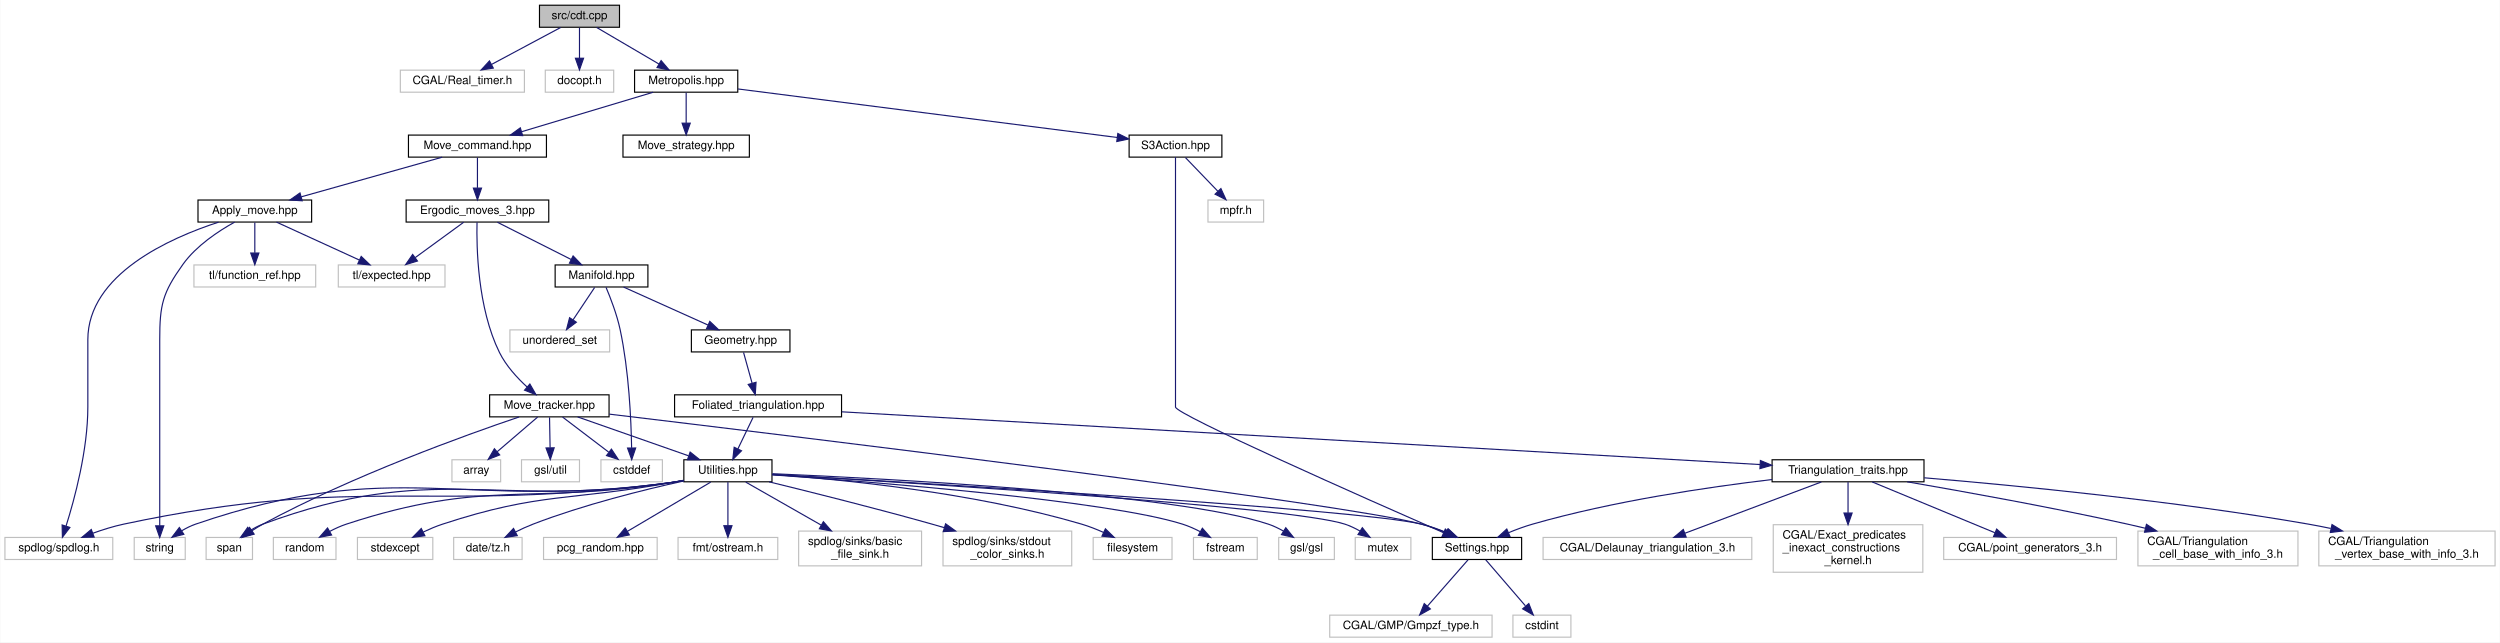
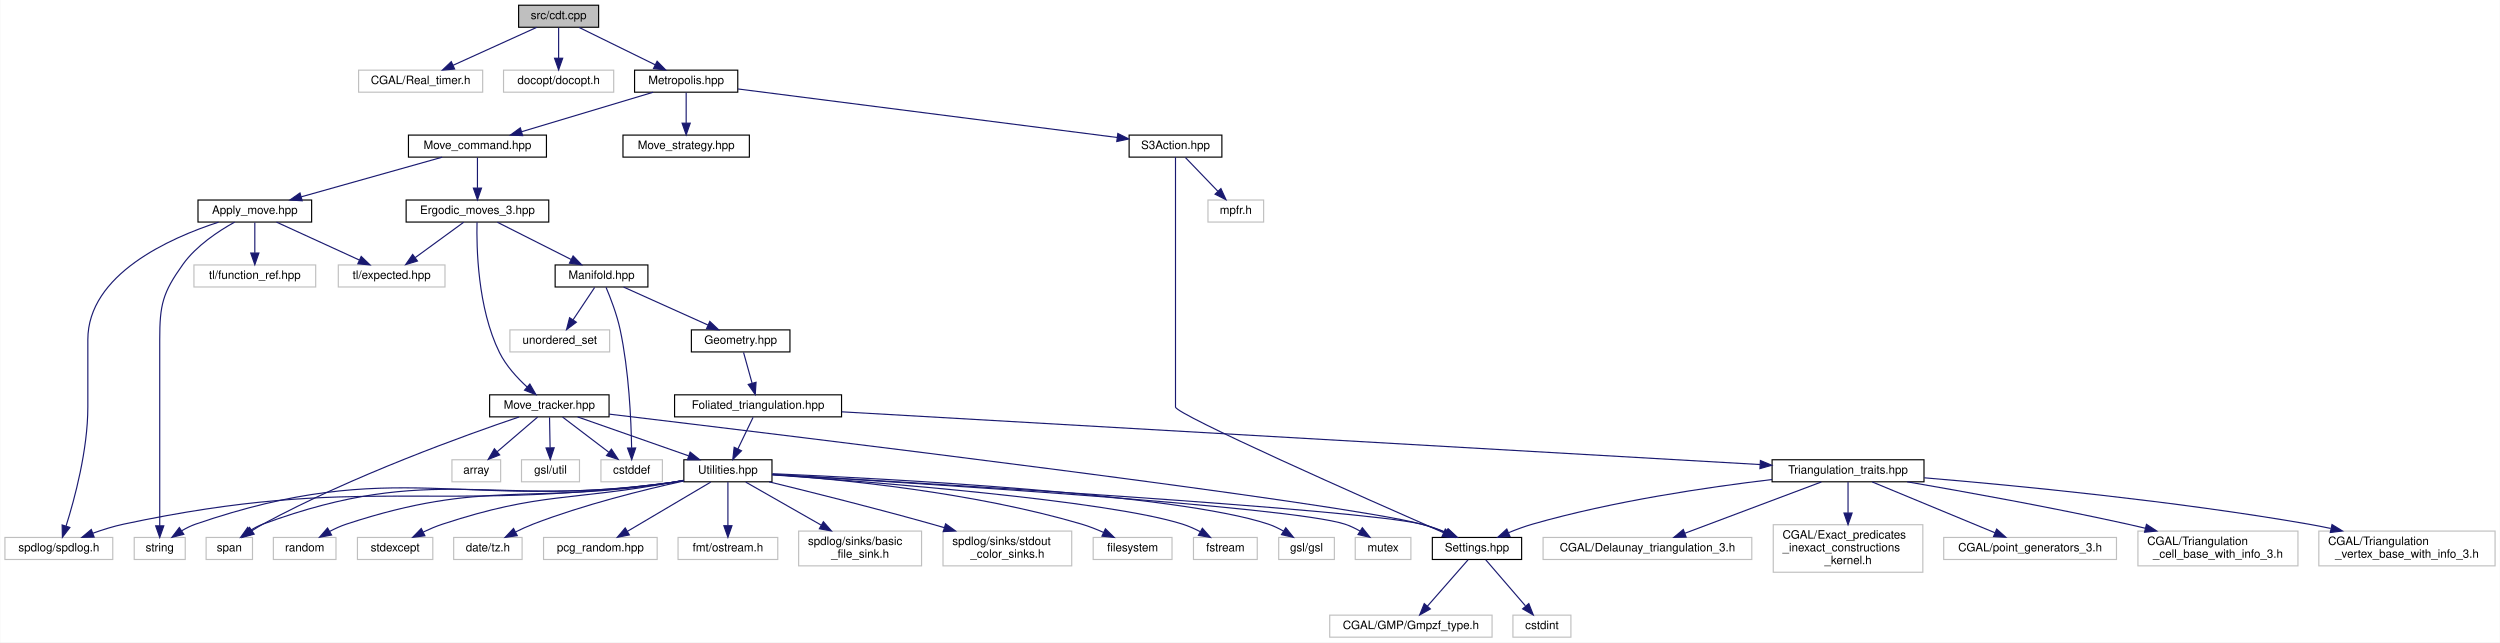
<svg xmlns="http://www.w3.org/2000/svg" xmlns:xlink="http://www.w3.org/1999/xlink" width="2156pt" height="554pt" viewBox="0.00 0.00 2155.50 554.00">
  <g id="graph0" class="graph" transform="scale(1 1) rotate(0) translate(4 550)">
    <polygon fill="white" stroke="transparent" points="-4,4 -4,-550 2151.5,-550 2151.5,4 -4,4" />
    <g id="node1" class="node">
      <g id="a_node1">
        <a xlink:title="The main executable.">
-           <polygon fill="#bfbfbf" stroke="black" points="461,-526.5 461,-545.5 530,-545.5 530,-526.5 461,-526.5" />
-           <text text-anchor="middle" x="495.5" y="-533.5" font-family="Helvetica,sans-Serif" font-size="10.00">src/cdt.cpp</text>
+           <polygon fill="#bfbfbf" stroke="black" points="443,-526.5 443,-545.5 512,-545.5 512,-526.5 443,-526.5" />
+           <text text-anchor="middle" x="477.5" y="-533.5" font-family="Helvetica,sans-Serif" font-size="10.00">src/cdt.cpp</text>
        </a>
      </g>
    </g>
    <g id="node2" class="node">
      <g id="a_node2">
        <a xlink:title=" ">
-           <polygon fill="white" stroke="#bfbfbf" points="341,-470.5 341,-489.5 448,-489.5 448,-470.5 341,-470.5" />
-           <text text-anchor="middle" x="394.5" y="-477.5" font-family="Helvetica,sans-Serif" font-size="10.00">CGAL/Real_timer.h</text>
+           <polygon fill="white" stroke="#bfbfbf" points="305,-470.5 305,-489.5 412,-489.5 412,-470.5 305,-470.5" />
+           <text text-anchor="middle" x="358.5" y="-477.5" font-family="Helvetica,sans-Serif" font-size="10.00">CGAL/Real_timer.h</text>
        </a>
      </g>
    </g>
    <g id="edge1" class="edge">
-       <path fill="none" stroke="midnightblue" d="M479.27,-526.32C463.15,-517.7 438.2,-504.36 419.54,-494.39" />
-       <polygon fill="midnightblue" stroke="midnightblue" points="421.16,-491.28 410.69,-489.65 417.86,-497.46 421.16,-491.28" />
+       <path fill="none" stroke="midnightblue" d="M458.64,-526.44C439.23,-517.64 408.77,-503.81 386.54,-493.72" />
+       <polygon fill="midnightblue" stroke="midnightblue" points="387.82,-490.46 377.27,-489.52 384.93,-496.84 387.82,-490.46" />
    </g>
    <g id="node3" class="node">
      <g id="a_node3">
        <a xlink:title=" ">
-           <polygon fill="white" stroke="#bfbfbf" points="466,-470.5 466,-489.5 525,-489.5 525,-470.5 466,-470.5" />
-           <text text-anchor="middle" x="495.5" y="-477.5" font-family="Helvetica,sans-Serif" font-size="10.00">docopt.h</text>
+           <polygon fill="white" stroke="#bfbfbf" points="430,-470.5 430,-489.5 525,-489.5 525,-470.5 430,-470.5" />
+           <text text-anchor="middle" x="477.5" y="-477.5" font-family="Helvetica,sans-Serif" font-size="10.00">docopt/docopt.h</text>
        </a>
      </g>
    </g>
    <g id="edge2" class="edge">
-       <path fill="none" stroke="midnightblue" d="M495.5,-526.08C495.5,-519.01 495.5,-508.86 495.5,-499.99" />
-       <polygon fill="midnightblue" stroke="midnightblue" points="499,-499.75 495.5,-489.75 492,-499.75 499,-499.75" />
+       <path fill="none" stroke="midnightblue" d="M477.5,-526.08C477.5,-519.01 477.5,-508.86 477.5,-499.99" />
+       <polygon fill="midnightblue" stroke="midnightblue" points="481,-499.75 477.5,-489.75 474,-499.75 481,-499.75" />
    </g>
    <g id="node4" class="node">
      <g id="a_node4">
        <a xlink:href="_metropolis_8hpp.html" target="_top" xlink:title="Perform Metropolis-Hastings algorithm on Delaunay Triangulations.">
          <polygon fill="white" stroke="black" points="543,-470.5 543,-489.5 632,-489.5 632,-470.5 543,-470.5" />
          <text text-anchor="middle" x="587.5" y="-477.5" font-family="Helvetica,sans-Serif" font-size="10.00">Metropolis.hpp</text>
        </a>
      </g>
    </g>
    <g id="edge3" class="edge">
-       <path fill="none" stroke="midnightblue" d="M510.28,-526.32C524.77,-517.82 547.07,-504.73 563.99,-494.8" />
-       <polygon fill="midnightblue" stroke="midnightblue" points="565.9,-497.74 572.76,-489.65 562.36,-491.7 565.9,-497.74" />
+       <path fill="none" stroke="midnightblue" d="M495.17,-526.32C512.89,-517.62 540.4,-504.12 560.79,-494.11" />
+       <polygon fill="midnightblue" stroke="midnightblue" points="562.44,-497.2 569.87,-489.65 559.35,-490.92 562.44,-497.2" />
    </g>
    <g id="node5" class="node">
      <g id="a_node5">
        <a xlink:href="_move__command_8hpp.html" target="_top" xlink:title="Do ergodic moves using the Command pattern.">
          <polygon fill="white" stroke="black" points="348,-414.5 348,-433.5 467,-433.5 467,-414.5 348,-414.5" />
          <text text-anchor="middle" x="407.5" y="-421.5" font-family="Helvetica,sans-Serif" font-size="10.00">Move_command.hpp</text>
        </a>
      </g>
    </g>
    <g id="edge4" class="edge">
      <path fill="none" stroke="midnightblue" d="M558.98,-470.44C528.43,-461.28 479.79,-446.69 445.9,-436.52" />
      <polygon fill="midnightblue" stroke="midnightblue" points="446.47,-433.04 435.89,-433.52 444.46,-439.74 446.47,-433.04" />
    </g>
    <g id="node42" class="node">
      <g id="a_node42">
        <a xlink:href="_move__strategy_8hpp.html" target="_top" xlink:title="Template class for move algorithms (strategies) on manifolds.">
          <polygon fill="white" stroke="black" points="533,-414.5 533,-433.5 642,-433.5 642,-414.5 533,-414.5" />
          <text text-anchor="middle" x="587.5" y="-421.5" font-family="Helvetica,sans-Serif" font-size="10.00">Move_strategy.hpp</text>
        </a>
      </g>
    </g>
    <g id="edge49" class="edge">
      <path fill="none" stroke="midnightblue" d="M587.5,-470.08C587.5,-463.01 587.5,-452.86 587.5,-443.99" />
      <polygon fill="midnightblue" stroke="midnightblue" points="591,-443.75 587.5,-433.75 584,-443.75 591,-443.75" />
    </g>
    <g id="node43" class="node">
      <g id="a_node43">
        <a xlink:href="_s3_action_8hpp.html" target="_top" xlink:title="Calculate S3 bulk actions on 3D Delaunay Triangulations.">
          <polygon fill="white" stroke="black" points="969.5,-414.5 969.5,-433.5 1049.5,-433.5 1049.5,-414.5 969.5,-414.5" />
          <text text-anchor="middle" x="1009.5" y="-421.5" font-family="Helvetica,sans-Serif" font-size="10.00">S3Action.hpp</text>
        </a>
      </g>
    </g>
    <g id="edge50" class="edge">
      <path fill="none" stroke="midnightblue" d="M632.26,-473.27C711.58,-463.12 876.23,-442.05 959.28,-431.43" />
      <polygon fill="midnightblue" stroke="midnightblue" points="959.76,-434.89 969.24,-430.15 958.87,-427.95 959.76,-434.89" />
    </g>
    <g id="node6" class="node">
      <g id="a_node6">
        <a xlink:href="_apply__move_8hpp.html" target="_top" xlink:title="Apply Pachner moves to foliated Delaunay triangulations.">
          <polygon fill="white" stroke="black" points="166.5,-358.5 166.5,-377.5 264.5,-377.5 264.5,-358.5 166.5,-358.5" />
          <text text-anchor="middle" x="215.5" y="-365.5" font-family="Helvetica,sans-Serif" font-size="10.00">Apply_move.hpp</text>
        </a>
      </g>
    </g>
    <g id="edge5" class="edge">
      <path fill="none" stroke="midnightblue" d="M377.08,-414.44C344.22,-405.2 291.72,-390.44 255.53,-380.26" />
      <polygon fill="midnightblue" stroke="midnightblue" points="256.35,-376.85 245.78,-377.52 254.46,-383.59 256.35,-376.85" />
    </g>
    <g id="node11" class="node">
      <g id="a_node11">
        <a xlink:href="_ergodic__moves__3_8hpp.html" target="_top" xlink:title="Pachner moves on 2+1 dimensional foliated Delaunay triangulations.">
          <polygon fill="white" stroke="black" points="346,-358.5 346,-377.5 469,-377.5 469,-358.5 346,-358.5" />
          <text text-anchor="middle" x="407.5" y="-365.5" font-family="Helvetica,sans-Serif" font-size="10.00">Ergodic_moves_3.hpp</text>
        </a>
      </g>
    </g>
    <g id="edge10" class="edge">
      <path fill="none" stroke="midnightblue" d="M407.5,-414.08C407.5,-407.01 407.5,-396.86 407.5,-387.99" />
      <polygon fill="midnightblue" stroke="midnightblue" points="411,-387.75 407.5,-377.75 404,-387.75 411,-387.75" />
    </g>
    <g id="node7" class="node">
      <g id="a_node7">
        <a xlink:title=" ">
          <polygon fill="white" stroke="#bfbfbf" points="0,-67.5 0,-86.5 93,-86.5 93,-67.5 0,-67.5" />
          <text text-anchor="middle" x="46.5" y="-74.5" font-family="Helvetica,sans-Serif" font-size="10.00">spdlog/spdlog.h</text>
        </a>
      </g>
    </g>
    <g id="edge6" class="edge">
      <path fill="none" stroke="midnightblue" d="M184.25,-358.42C141.9,-344.66 71.5,-313.31 71.5,-257 71.5,-257 71.5,-257 71.5,-199 71.5,-161.96 60.13,-119.85 52.72,-96.35" />
      <polygon fill="midnightblue" stroke="midnightblue" points="56,-95.1 49.57,-86.68 49.34,-97.27 56,-95.1" />
    </g>
    <g id="node8" class="node">
      <g id="a_node8">
        <a xlink:title=" ">
          <polygon fill="white" stroke="#bfbfbf" points="111.5,-67.5 111.5,-86.5 155.5,-86.5 155.5,-67.5 111.5,-67.5" />
          <text text-anchor="middle" x="133.5" y="-74.5" font-family="Helvetica,sans-Serif" font-size="10.00">string</text>
        </a>
      </g>
    </g>
    <g id="edge7" class="edge">
      <path fill="none" stroke="midnightblue" d="M198.1,-358.44C184.14,-350.72 165.03,-338.12 153.5,-322 135.92,-297.41 133.5,-287.23 133.5,-257 133.5,-257 133.5,-257 133.5,-199 133.5,-162.71 133.5,-120.31 133.5,-96.56" />
      <polygon fill="midnightblue" stroke="midnightblue" points="137,-96.51 133.5,-86.51 130,-96.51 137,-96.51" />
    </g>
    <g id="node9" class="node">
      <g id="a_node9">
        <a xlink:title=" ">
          <polygon fill="white" stroke="#bfbfbf" points="287.5,-302.5 287.5,-321.5 379.5,-321.5 379.5,-302.5 287.5,-302.5" />
          <text text-anchor="middle" x="333.5" y="-309.5" font-family="Helvetica,sans-Serif" font-size="10.00">tl/expected.hpp</text>
        </a>
      </g>
    </g>
    <g id="edge8" class="edge">
      <path fill="none" stroke="midnightblue" d="M234.2,-358.44C253.44,-349.64 283.65,-335.81 305.7,-325.72" />
      <polygon fill="midnightblue" stroke="midnightblue" points="307.25,-328.86 314.89,-321.52 304.34,-322.5 307.25,-328.86" />
    </g>
    <g id="node10" class="node">
      <g id="a_node10">
        <a xlink:title=" ">
          <polygon fill="white" stroke="#bfbfbf" points="163,-302.5 163,-321.5 268,-321.5 268,-302.5 163,-302.5" />
          <text text-anchor="middle" x="215.5" y="-309.5" font-family="Helvetica,sans-Serif" font-size="10.00">tl/function_ref.hpp</text>
        </a>
      </g>
    </g>
    <g id="edge9" class="edge">
      <path fill="none" stroke="midnightblue" d="M215.5,-358.08C215.5,-351.01 215.5,-340.86 215.5,-331.99" />
      <polygon fill="midnightblue" stroke="midnightblue" points="219,-331.75 215.5,-321.75 212,-331.75 219,-331.75" />
    </g>
    <g id="edge11" class="edge">
      <path fill="none" stroke="midnightblue" d="M395.61,-358.32C384.35,-350.11 367.21,-337.6 353.79,-327.81" />
      <polygon fill="midnightblue" stroke="midnightblue" points="355.75,-324.9 345.61,-321.83 351.62,-330.56 355.75,-324.9" />
    </g>
    <g id="node12" class="node">
      <g id="a_node12">
        <a xlink:href="_manifold_8hpp.html" target="_top" xlink:title="Data structures for manifolds.">
          <polygon fill="white" stroke="black" points="474.5,-302.5 474.5,-321.5 554.5,-321.5 554.5,-302.5 474.5,-302.5" />
          <text text-anchor="middle" x="514.5" y="-309.5" font-family="Helvetica,sans-Serif" font-size="10.00">Manifold.hpp</text>
        </a>
      </g>
    </g>
    <g id="edge12" class="edge">
      <path fill="none" stroke="midnightblue" d="M424.69,-358.32C441.85,-349.66 468.45,-336.24 488.25,-326.25" />
      <polygon fill="midnightblue" stroke="midnightblue" points="490,-329.28 497.35,-321.65 486.85,-323.04 490,-329.28" />
    </g>
    <g id="node39" class="node">
      <g id="a_node39">
        <a xlink:href="_move__tracker_8hpp.html" target="_top" xlink:title="Track ergodic moves.">
          <polygon fill="white" stroke="black" points="418,-190.5 418,-209.5 521,-209.5 521,-190.5 418,-190.5" />
          <text text-anchor="middle" x="469.5" y="-197.5" font-family="Helvetica,sans-Serif" font-size="10.00">Move_tracker.hpp</text>
        </a>
      </g>
    </g>
    <g id="edge42" class="edge">
      <path fill="none" stroke="midnightblue" d="M407.14,-358.26C406.64,-337.58 407.46,-284.5 426.5,-246 432.15,-234.58 441.71,-224.13 450.39,-216.19" />
      <polygon fill="midnightblue" stroke="midnightblue" points="452.7,-218.82 457.97,-209.63 448.12,-213.52 452.7,-218.82" />
    </g>
    <g id="node13" class="node">
      <g id="a_node13">
        <a xlink:title=" ">
          <polygon fill="white" stroke="#bfbfbf" points="514,-134.5 514,-153.5 567,-153.5 567,-134.5 514,-134.5" />
          <text text-anchor="middle" x="540.5" y="-141.5" font-family="Helvetica,sans-Serif" font-size="10.00">cstddef</text>
        </a>
      </g>
    </g>
    <g id="edge13" class="edge">
      <path fill="none" stroke="midnightblue" d="M518.38,-302.23C522.16,-293.31 527.71,-278.97 530.5,-266 538.16,-230.41 540.04,-187.76 540.45,-163.78" />
      <polygon fill="midnightblue" stroke="midnightblue" points="543.95,-163.65 540.55,-153.62 536.95,-163.58 543.95,-163.65" />
    </g>
    <g id="node14" class="node">
      <g id="a_node14">
        <a xlink:title=" ">
          <polygon fill="white" stroke="#bfbfbf" points="435.5,-246.5 435.5,-265.5 521.5,-265.5 521.5,-246.5 435.5,-246.5" />
          <text text-anchor="middle" x="478.5" y="-253.5" font-family="Helvetica,sans-Serif" font-size="10.00">unordered_set</text>
        </a>
      </g>
    </g>
    <g id="edge14" class="edge">
      <path fill="none" stroke="midnightblue" d="M508.56,-302.08C503.52,-294.53 496.16,-283.49 489.99,-274.23" />
      <polygon fill="midnightblue" stroke="midnightblue" points="492.79,-272.13 484.33,-265.75 486.97,-276.01 492.79,-272.13" />
    </g>
    <g id="node15" class="node">
      <g id="a_node15">
        <a xlink:href="_geometry_8hpp.html" target="_top" xlink:title="Geometric scalars of the Manifold used to calculate the Regge action.">
          <polygon fill="white" stroke="black" points="592,-246.5 592,-265.5 677,-265.5 677,-246.5 592,-246.5" />
          <text text-anchor="middle" x="634.5" y="-253.5" font-family="Helvetica,sans-Serif" font-size="10.00">Geometry.hpp</text>
        </a>
      </g>
    </g>
    <g id="edge15" class="edge">
      <path fill="none" stroke="midnightblue" d="M533.51,-302.44C553.09,-293.64 583.81,-279.81 606.23,-269.72" />
      <polygon fill="midnightblue" stroke="midnightblue" points="607.89,-272.81 615.57,-265.52 605.02,-266.43 607.89,-272.81" />
    </g>
    <g id="node16" class="node">
      <g id="a_node16">
        <a xlink:href="_foliated__triangulation_8hpp.html" target="_top" xlink:title="Create foliated spherical triangulations.">
          <polygon fill="white" stroke="black" points="577.5,-190.5 577.5,-209.5 721.5,-209.5 721.5,-190.5 577.5,-190.5" />
          <text text-anchor="middle" x="649.5" y="-197.5" font-family="Helvetica,sans-Serif" font-size="10.00">Foliated_triangulation.hpp</text>
        </a>
      </g>
    </g>
    <g id="edge16" class="edge">
      <path fill="none" stroke="midnightblue" d="M636.98,-246.08C638.99,-238.85 641.89,-228.41 644.39,-219.4" />
      <polygon fill="midnightblue" stroke="midnightblue" points="647.76,-220.32 647.07,-209.75 641.02,-218.45 647.76,-220.32" />
    </g>
    <g id="node17" class="node">
      <g id="a_node17">
        <a xlink:href="_triangulation__traits_8hpp.html" target="_top" xlink:title="Traits class for particular uses of CGAL.">
          <polygon fill="white" stroke="black" points="1524,-134.5 1524,-153.5 1655,-153.5 1655,-134.5 1524,-134.5" />
          <text text-anchor="middle" x="1589.5" y="-141.5" font-family="Helvetica,sans-Serif" font-size="10.00">Triangulation_traits.hpp</text>
        </a>
      </g>
    </g>
    <g id="edge17" class="edge">
      <path fill="none" stroke="midnightblue" d="M721.7,-194.85C895.55,-184.86 1336.15,-159.55 1513.66,-149.36" />
      <polygon fill="midnightblue" stroke="midnightblue" points="1513.92,-152.85 1523.7,-148.78 1513.52,-145.86 1513.92,-152.85" />
    </g>
    <g id="node26" class="node">
      <g id="a_node26">
        <a xlink:href="_utilities_8hpp.html" target="_top" xlink:title="Utility functions.">
          <polygon fill="white" stroke="black" points="585.5,-134.5 585.5,-153.5 661.5,-153.5 661.5,-134.5 585.5,-134.5" />
          <text text-anchor="middle" x="623.5" y="-141.5" font-family="Helvetica,sans-Serif" font-size="10.00">Utilities.hpp</text>
        </a>
      </g>
    </g>
    <g id="edge26" class="edge">
      <path fill="none" stroke="midnightblue" d="M645.21,-190.08C641.65,-182.69 636.48,-171.95 632.08,-162.81" />
      <polygon fill="midnightblue" stroke="midnightblue" points="635.21,-161.24 627.71,-153.75 628.9,-164.28 635.21,-161.24" />
    </g>
    <g id="node18" class="node">
      <g id="a_node18">
        <a xlink:title=" ">
          <polygon fill="white" stroke="#bfbfbf" points="1326.5,-67.5 1326.5,-86.5 1506.5,-86.5 1506.5,-67.5 1326.5,-67.5" />
          <text text-anchor="middle" x="1416.5" y="-74.5" font-family="Helvetica,sans-Serif" font-size="10.00">CGAL/Delaunay_triangulation_3.h</text>
        </a>
      </g>
    </g>
    <g id="edge18" class="edge">
      <path fill="none" stroke="midnightblue" d="M1566.53,-134.37C1536.33,-123.02 1483.1,-103.02 1448.84,-90.15" />
      <polygon fill="midnightblue" stroke="midnightblue" points="1449.88,-86.8 1439.29,-86.56 1447.42,-93.36 1449.88,-86.8" />
    </g>
    <g id="node19" class="node">
      <g id="a_node19">
        <a xlink:title=" ">
          <polygon fill="white" stroke="#bfbfbf" points="1525,-56.5 1525,-97.5 1654,-97.5 1654,-56.5 1525,-56.5" />
          <text text-anchor="start" x="1533" y="-85.5" font-family="Helvetica,sans-Serif" font-size="10.00">CGAL/Exact_predicates</text>
          <text text-anchor="start" x="1533" y="-74.5" font-family="Helvetica,sans-Serif" font-size="10.00">_inexact_constructions</text>
          <text text-anchor="middle" x="1589.5" y="-63.5" font-family="Helvetica,sans-Serif" font-size="10.00">_kernel.h</text>
        </a>
      </g>
    </g>
    <g id="edge19" class="edge">
      <path fill="none" stroke="midnightblue" d="M1589.5,-134.23C1589.5,-127.36 1589.5,-117.38 1589.5,-107.73" />
      <polygon fill="midnightblue" stroke="midnightblue" points="1593,-107.54 1589.5,-97.54 1586,-107.54 1593,-107.54" />
    </g>
    <g id="node20" class="node">
      <g id="a_node20">
        <a xlink:title=" ">
          <polygon fill="white" stroke="#bfbfbf" points="1672,-67.5 1672,-86.5 1821,-86.5 1821,-67.5 1672,-67.5" />
          <text text-anchor="middle" x="1746.5" y="-74.5" font-family="Helvetica,sans-Serif" font-size="10.00">CGAL/point_generators_3.h</text>
        </a>
      </g>
    </g>
    <g id="edge20" class="edge">
      <path fill="none" stroke="midnightblue" d="M1610.35,-134.37C1637.44,-123.15 1684.96,-103.48 1716.08,-90.59" />
      <polygon fill="midnightblue" stroke="midnightblue" points="1717.66,-93.73 1725.57,-86.67 1714.99,-87.26 1717.66,-93.73" />
    </g>
    <g id="node21" class="node">
      <g id="a_node21">
        <a xlink:title=" ">
          <polygon fill="white" stroke="#bfbfbf" points="1839.5,-62 1839.5,-92 1977.5,-92 1977.5,-62 1839.5,-62" />
          <text text-anchor="start" x="1847.5" y="-80" font-family="Helvetica,sans-Serif" font-size="10.00">CGAL/Triangulation</text>
          <text text-anchor="middle" x="1908.5" y="-69" font-family="Helvetica,sans-Serif" font-size="10.00">_cell_base_with_info_3.h</text>
        </a>
      </g>
    </g>
    <g id="edge21" class="edge">
      <path fill="none" stroke="midnightblue" d="M1640.48,-134.49C1689.39,-126.09 1765.25,-112.44 1830.5,-98 1835.49,-96.9 1840.65,-95.7 1845.82,-94.46" />
      <polygon fill="midnightblue" stroke="midnightblue" points="1846.86,-97.81 1855.75,-92.03 1845.2,-91.01 1846.86,-97.81" />
    </g>
    <g id="node22" class="node">
      <g id="a_node22">
        <a xlink:title=" ">
          <polygon fill="white" stroke="#bfbfbf" points="1995.5,-62 1995.5,-92 2147.5,-92 2147.5,-62 1995.5,-62" />
          <text text-anchor="start" x="2003.5" y="-80" font-family="Helvetica,sans-Serif" font-size="10.00">CGAL/Triangulation</text>
          <text text-anchor="middle" x="2071.5" y="-69" font-family="Helvetica,sans-Serif" font-size="10.00">_vertex_base_with_info_3.h</text>
        </a>
      </g>
    </g>
    <g id="edge22" class="edge">
      <path fill="none" stroke="midnightblue" d="M1655.17,-137.95C1734.18,-131.32 1870.66,-118.12 1986.5,-98 1992.77,-96.91 1999.28,-95.64 2005.76,-94.28" />
      <polygon fill="midnightblue" stroke="midnightblue" points="2006.88,-97.62 2015.91,-92.07 2005.4,-90.78 2006.88,-97.62" />
    </g>
    <g id="node23" class="node">
      <g id="a_node23">
        <a xlink:href="_settings_8hpp.html" target="_top" xlink:title="Global integer and precision settings.">
          <polygon fill="white" stroke="black" points="1231,-67.5 1231,-86.5 1308,-86.5 1308,-67.5 1231,-67.5" />
          <text text-anchor="middle" x="1269.5" y="-74.5" font-family="Helvetica,sans-Serif" font-size="10.00">Settings.hpp</text>
        </a>
      </g>
    </g>
    <g id="edge23" class="edge">
      <path fill="none" stroke="midnightblue" d="M1523.99,-136.46C1468.31,-129.88 1386.63,-117.83 1317.5,-98 1310.62,-96.03 1303.4,-93.36 1296.71,-90.61" />
      <polygon fill="midnightblue" stroke="midnightblue" points="1297.95,-87.34 1287.38,-86.61 1295.19,-93.77 1297.95,-87.34" />
    </g>
    <g id="node24" class="node">
      <g id="a_node24">
        <a xlink:title=" ">
          <polygon fill="white" stroke="#bfbfbf" points="1142.5,-0.5 1142.5,-19.5 1282.5,-19.5 1282.5,-0.5 1142.5,-0.5" />
          <text text-anchor="middle" x="1212.5" y="-7.5" font-family="Helvetica,sans-Serif" font-size="10.00">CGAL/GMP/Gmpzf_type.h</text>
        </a>
      </g>
    </g>
    <g id="edge24" class="edge">
      <path fill="none" stroke="midnightblue" d="M1261.81,-67.23C1252.84,-57 1237.81,-39.86 1226.7,-27.19" />
      <polygon fill="midnightblue" stroke="midnightblue" points="1229.29,-24.84 1220.07,-19.63 1224.03,-29.45 1229.29,-24.84" />
    </g>
    <g id="node25" class="node">
      <g id="a_node25">
        <a xlink:title=" ">
          <polygon fill="white" stroke="#bfbfbf" points="1300.5,-0.5 1300.5,-19.5 1350.5,-19.5 1350.5,-0.5 1300.5,-0.5" />
          <text text-anchor="middle" x="1325.5" y="-7.5" font-family="Helvetica,sans-Serif" font-size="10.00">cstdint</text>
        </a>
      </g>
    </g>
    <g id="edge25" class="edge">
      <path fill="none" stroke="midnightblue" d="M1277.05,-67.23C1285.78,-57.1 1300.35,-40.19 1311.24,-27.56" />
      <polygon fill="midnightblue" stroke="midnightblue" points="1314.19,-29.49 1318.07,-19.63 1308.89,-24.92 1314.19,-29.49" />
    </g>
    <g id="edge40" class="edge">
      <path fill="none" stroke="midnightblue" d="M585.31,-135.45C582,-134.91 578.69,-134.42 575.5,-134 366.47,-106.53 308.72,-141.85 102.5,-98 93.65,-96.12 84.29,-93.18 75.81,-90.13" />
      <polygon fill="midnightblue" stroke="midnightblue" points="76.93,-86.81 66.34,-86.55 74.46,-93.36 76.93,-86.81" />
    </g>
    <g id="edge34" class="edge">
      <path fill="none" stroke="midnightblue" d="M585.3,-135.49C581.99,-134.94 578.69,-134.44 575.5,-134 393.84,-109.07 337.96,-157.45 164.5,-98 160.46,-96.61 156.42,-94.59 152.65,-92.36" />
      <polygon fill="midnightblue" stroke="midnightblue" points="154.28,-89.24 144.01,-86.62 150.4,-95.07 154.28,-89.24" />
    </g>
    <g id="edge41" class="edge">
      <path fill="none" stroke="midnightblue" d="M661.7,-140.84C784.96,-133.75 1167.27,-110.98 1221.5,-98 1228.7,-96.28 1236.21,-93.61 1243.09,-90.77" />
      <polygon fill="midnightblue" stroke="midnightblue" points="1244.87,-93.82 1252.62,-86.6 1242.05,-87.41 1244.87,-93.82" />
    </g>
    <g id="node27" class="node">
      <g id="a_node27">
        <a xlink:title=" ">
          <polygon fill="white" stroke="#bfbfbf" points="938.5,-67.5 938.5,-86.5 1006.5,-86.5 1006.5,-67.5 938.5,-67.5" />
          <text text-anchor="middle" x="972.5" y="-74.5" font-family="Helvetica,sans-Serif" font-size="10.00">filesystem</text>
        </a>
      </g>
    </g>
    <g id="edge27" class="edge">
      <path fill="none" stroke="midnightblue" d="M661.8,-140.8C720.32,-136.66 835.06,-125.53 928.5,-98 934.84,-96.13 941.44,-93.52 947.55,-90.8" />
      <polygon fill="midnightblue" stroke="midnightblue" points="949.06,-93.95 956.62,-86.53 946.08,-87.62 949.06,-93.95" />
    </g>
    <g id="node28" class="node">
      <g id="a_node28">
        <a xlink:title=" ">
          <polygon fill="white" stroke="#bfbfbf" points="1025,-67.5 1025,-86.5 1080,-86.5 1080,-67.5 1025,-67.5" />
          <text text-anchor="middle" x="1052.5" y="-74.5" font-family="Helvetica,sans-Serif" font-size="10.00">fstream</text>
        </a>
      </g>
    </g>
    <g id="edge28" class="edge">
      <path fill="none" stroke="midnightblue" d="M661.55,-140.48C746.64,-134.54 949.99,-118.62 1015.5,-98 1020.68,-96.37 1025.97,-94 1030.87,-91.46" />
      <polygon fill="midnightblue" stroke="midnightblue" points="1032.68,-94.45 1039.68,-86.5 1029.25,-88.35 1032.68,-94.45" />
    </g>
    <g id="node29" class="node">
      <g id="a_node29">
        <a xlink:title=" ">
          <polygon fill="white" stroke="#bfbfbf" points="1098.5,-67.5 1098.5,-86.5 1146.5,-86.5 1146.5,-67.5 1098.5,-67.5" />
          <text text-anchor="middle" x="1122.5" y="-74.5" font-family="Helvetica,sans-Serif" font-size="10.00">gsl/gsl</text>
        </a>
      </g>
    </g>
    <g id="edge29" class="edge">
      <path fill="none" stroke="midnightblue" d="M661.85,-141.49C758.56,-137.35 1010.34,-124.28 1089.5,-98 1093.98,-96.51 1098.5,-94.32 1102.7,-91.94" />
      <polygon fill="midnightblue" stroke="midnightblue" points="1104.61,-94.87 1111.22,-86.59 1100.89,-88.94 1104.61,-94.87" />
    </g>
    <g id="node30" class="node">
      <g id="a_node30">
        <a xlink:title=" ">
          <polygon fill="white" stroke="#bfbfbf" points="1164.5,-67.5 1164.5,-86.5 1212.5,-86.5 1212.5,-67.5 1164.5,-67.5" />
          <text text-anchor="middle" x="1188.5" y="-74.5" font-family="Helvetica,sans-Serif" font-size="10.00">mutex</text>
        </a>
      </g>
    </g>
    <g id="edge30" class="edge">
      <path fill="none" stroke="midnightblue" d="M661.51,-140.79C775.39,-134.04 1108.84,-113.18 1155.5,-98 1159.99,-96.54 1164.52,-94.36 1168.71,-91.98" />
      <polygon fill="midnightblue" stroke="midnightblue" points="1170.63,-94.91 1177.23,-86.62 1166.9,-88.98 1170.63,-94.91" />
    </g>
    <g id="node31" class="node">
      <g id="a_node31">
        <a xlink:title=" ">
          <polygon fill="white" stroke="#bfbfbf" points="231.5,-67.5 231.5,-86.5 285.5,-86.5 285.5,-67.5 231.5,-67.5" />
          <text text-anchor="middle" x="258.5" y="-74.5" font-family="Helvetica,sans-Serif" font-size="10.00">random</text>
        </a>
      </g>
    </g>
    <g id="edge31" class="edge">
      <path fill="none" stroke="midnightblue" d="M585.28,-135.63C581.98,-135.05 578.68,-134.5 575.5,-134 451.13,-114.39 414.13,-137.28 294.5,-98 289.66,-96.41 284.73,-94.16 280.12,-91.73" />
      <polygon fill="midnightblue" stroke="midnightblue" points="281.7,-88.6 271.28,-86.67 278.22,-94.68 281.7,-88.6" />
    </g>
    <g id="node32" class="node">
      <g id="a_node32">
        <a xlink:title=" ">
          <polygon fill="white" stroke="#bfbfbf" points="173.5,-67.5 173.5,-86.5 213.5,-86.5 213.5,-67.5 173.5,-67.5" />
          <text text-anchor="middle" x="193.5" y="-74.5" font-family="Helvetica,sans-Serif" font-size="10.00">span</text>
        </a>
      </g>
    </g>
    <g id="edge32" class="edge">
      <path fill="none" stroke="midnightblue" d="M585.3,-135.54C581.99,-134.98 578.69,-134.46 575.5,-134 419.42,-111.45 370.5,-152.47 222.5,-98 218.78,-96.63 215.08,-94.67 211.64,-92.51" />
      <polygon fill="midnightblue" stroke="midnightblue" points="213.45,-89.5 203.26,-86.58 209.4,-95.22 213.45,-89.5" />
    </g>
    <g id="node33" class="node">
      <g id="a_node33">
        <a xlink:title=" ">
          <polygon fill="white" stroke="#bfbfbf" points="304,-67.5 304,-86.5 369,-86.5 369,-67.5 304,-67.5" />
          <text text-anchor="middle" x="336.5" y="-74.5" font-family="Helvetica,sans-Serif" font-size="10.00">stdexcept</text>
        </a>
      </g>
    </g>
    <g id="edge33" class="edge">
      <path fill="none" stroke="midnightblue" d="M585.25,-135.81C581.95,-135.19 578.67,-134.59 575.5,-134 487.54,-117.76 462.49,-125.87 377.5,-98 371.95,-96.18 366.19,-93.75 360.81,-91.21" />
      <polygon fill="midnightblue" stroke="midnightblue" points="362.17,-87.97 351.66,-86.63 359.04,-94.23 362.17,-87.97" />
    </g>
    <g id="node34" class="node">
      <g id="a_node34">
        <a xlink:title=" ">
          <polygon fill="white" stroke="#bfbfbf" points="387,-67.5 387,-86.5 446,-86.5 446,-67.5 387,-67.5" />
          <text text-anchor="middle" x="416.5" y="-74.5" font-family="Helvetica,sans-Serif" font-size="10.00">date/tz.h</text>
        </a>
      </g>
    </g>
    <g id="edge35" class="edge">
      <path fill="none" stroke="midnightblue" d="M585.41,-135.22C550.87,-127.61 498.89,-114.72 455.5,-98 450.48,-96.07 445.26,-93.68 440.33,-91.23" />
      <polygon fill="midnightblue" stroke="midnightblue" points="441.83,-88.06 431.34,-86.55 438.6,-94.27 441.83,-88.06" />
    </g>
    <g id="node35" class="node">
      <g id="a_node35">
        <a xlink:title=" ">
          <polygon fill="white" stroke="#bfbfbf" points="464.5,-67.5 464.5,-86.5 562.5,-86.5 562.5,-67.5 464.5,-67.5" />
          <text text-anchor="middle" x="513.5" y="-74.5" font-family="Helvetica,sans-Serif" font-size="10.00">pcg_random.hpp</text>
        </a>
      </g>
    </g>
    <g id="edge36" class="edge">
      <path fill="none" stroke="midnightblue" d="M608.66,-134.23C590.19,-123.32 558.43,-104.55 536.72,-91.72" />
      <polygon fill="midnightblue" stroke="midnightblue" points="538.49,-88.7 528.1,-86.63 534.93,-94.73 538.49,-88.7" />
    </g>
    <g id="node36" class="node">
      <g id="a_node36">
        <a xlink:title=" ">
          <polygon fill="white" stroke="#bfbfbf" points="580.5,-67.5 580.5,-86.5 666.5,-86.5 666.5,-67.5 580.5,-67.5" />
          <text text-anchor="middle" x="623.5" y="-74.5" font-family="Helvetica,sans-Serif" font-size="10.00">fmt/ostream.h</text>
        </a>
      </g>
    </g>
    <g id="edge37" class="edge">
      <path fill="none" stroke="midnightblue" d="M623.5,-134.23C623.5,-124.68 623.5,-109.12 623.5,-96.78" />
      <polygon fill="midnightblue" stroke="midnightblue" points="627,-96.63 623.5,-86.63 620,-96.63 627,-96.63" />
    </g>
    <g id="node37" class="node">
      <g id="a_node37">
        <a xlink:title=" ">
          <polygon fill="white" stroke="#bfbfbf" points="684.5,-62 684.5,-92 790.5,-92 790.5,-62 684.5,-62" />
          <text text-anchor="start" x="692.5" y="-80" font-family="Helvetica,sans-Serif" font-size="10.00">spdlog/sinks/basic</text>
          <text text-anchor="middle" x="737.5" y="-69" font-family="Helvetica,sans-Serif" font-size="10.00">_file_sink.h</text>
        </a>
      </g>
    </g>
    <g id="edge38" class="edge">
      <path fill="none" stroke="midnightblue" d="M638.87,-134.23C655.47,-124.77 682.4,-109.41 703.94,-97.14" />
      <polygon fill="midnightblue" stroke="midnightblue" points="705.84,-100.08 712.79,-92.09 702.37,-94 705.84,-100.08" />
    </g>
    <g id="node38" class="node">
      <g id="a_node38">
        <a xlink:title=" ">
          <polygon fill="white" stroke="#bfbfbf" points="809,-62 809,-92 920,-92 920,-62 809,-62" />
          <text text-anchor="start" x="817" y="-80" font-family="Helvetica,sans-Serif" font-size="10.00">spdlog/sinks/stdout</text>
          <text text-anchor="middle" x="864.5" y="-69" font-family="Helvetica,sans-Serif" font-size="10.00">_color_sinks.h</text>
        </a>
      </g>
    </g>
    <g id="edge39" class="edge">
      <path fill="none" stroke="midnightblue" d="M659.03,-134.45C694.67,-125.75 751.08,-111.63 799.5,-98 803,-97.01 806.6,-95.98 810.23,-94.91" />
      <polygon fill="midnightblue" stroke="midnightblue" points="811.24,-98.26 819.83,-92.06 809.24,-91.55 811.24,-98.26" />
    </g>
    <g id="edge44" class="edge">
      <path fill="none" stroke="midnightblue" d="M480.91,-190.32C491.61,-182.18 507.84,-169.84 520.66,-160.09" />
      <polygon fill="midnightblue" stroke="midnightblue" points="523.04,-162.67 528.89,-153.83 518.81,-157.1 523.04,-162.67" />
    </g>
    <g id="edge47" class="edge">
      <path fill="none" stroke="midnightblue" d="M521.13,-192.86C679.83,-173.87 1153.91,-116.28 1221.5,-98 1228.53,-96.1 1235.89,-93.41 1242.68,-90.62" />
      <polygon fill="midnightblue" stroke="midnightblue" points="1244.32,-93.73 1252.11,-86.54 1241.54,-87.3 1244.32,-93.73" />
    </g>
    <g id="edge48" class="edge">
      <path fill="none" stroke="midnightblue" d="M493.9,-190.44C519.7,-181.4 560.58,-167.06 589.52,-156.92" />
      <polygon fill="midnightblue" stroke="midnightblue" points="590.93,-160.13 599.21,-153.52 588.62,-153.52 590.93,-160.13" />
    </g>
    <g id="edge46" class="edge">
      <path fill="none" stroke="midnightblue" d="M443.42,-190.43C397.44,-174.86 299.51,-139.67 222.5,-98 219.34,-96.29 216.1,-94.31 212.99,-92.27" />
      <polygon fill="midnightblue" stroke="midnightblue" points="214.93,-89.36 204.71,-86.57 210.96,-95.13 214.93,-89.36" />
    </g>
    <g id="node40" class="node">
      <g id="a_node40">
        <a xlink:title=" ">
          <polygon fill="white" stroke="#bfbfbf" points="385.5,-134.5 385.5,-153.5 427.5,-153.5 427.5,-134.5 385.5,-134.5" />
          <text text-anchor="middle" x="406.5" y="-141.5" font-family="Helvetica,sans-Serif" font-size="10.00">array</text>
        </a>
      </g>
    </g>
    <g id="edge43" class="edge">
      <path fill="none" stroke="midnightblue" d="M459.38,-190.32C449.97,-182.26 435.76,-170.08 424.43,-160.37" />
      <polygon fill="midnightblue" stroke="midnightblue" points="426.68,-157.68 416.81,-153.83 422.12,-163 426.68,-157.68" />
    </g>
    <g id="node41" class="node">
      <g id="a_node41">
        <a xlink:title=" ">
          <polygon fill="white" stroke="#bfbfbf" points="445.5,-134.5 445.5,-153.5 495.5,-153.5 495.5,-134.5 445.5,-134.5" />
          <text text-anchor="middle" x="470.5" y="-141.5" font-family="Helvetica,sans-Serif" font-size="10.00">gsl/util</text>
        </a>
      </g>
    </g>
    <g id="edge45" class="edge">
      <path fill="none" stroke="midnightblue" d="M469.67,-190.08C469.8,-183.01 469.98,-172.86 470.15,-163.99" />
      <polygon fill="midnightblue" stroke="midnightblue" points="473.65,-163.81 470.34,-153.75 466.65,-163.68 473.65,-163.81" />
    </g>
    <g id="edge52" class="edge">
      <path fill="none" stroke="midnightblue" d="M1009.5,-414.44C1009.5,-395.94 1009.5,-350.81 1009.5,-313 1009.5,-313 1009.5,-313 1009.5,-199 1009.5,-192.68 1173.01,-120.29 1240.7,-90.59" />
      <polygon fill="midnightblue" stroke="midnightblue" points="1242.2,-93.75 1249.96,-86.53 1239.39,-87.34 1242.2,-93.75" />
    </g>
    <g id="node44" class="node">
      <g id="a_node44">
        <a xlink:title=" ">
          <polygon fill="white" stroke="#bfbfbf" points="1037.5,-358.5 1037.5,-377.5 1085.5,-377.5 1085.5,-358.5 1037.5,-358.5" />
          <text text-anchor="middle" x="1061.5" y="-365.5" font-family="Helvetica,sans-Serif" font-size="10.00">mpfr.h</text>
        </a>
      </g>
    </g>
    <g id="edge51" class="edge">
      <path fill="none" stroke="midnightblue" d="M1018.09,-414.08C1025.66,-406.22 1036.88,-394.57 1046.01,-385.08" />
      <polygon fill="midnightblue" stroke="midnightblue" points="1048.66,-387.38 1053.07,-377.75 1043.62,-382.53 1048.66,-387.38" />
    </g>
  </g>
</svg>
